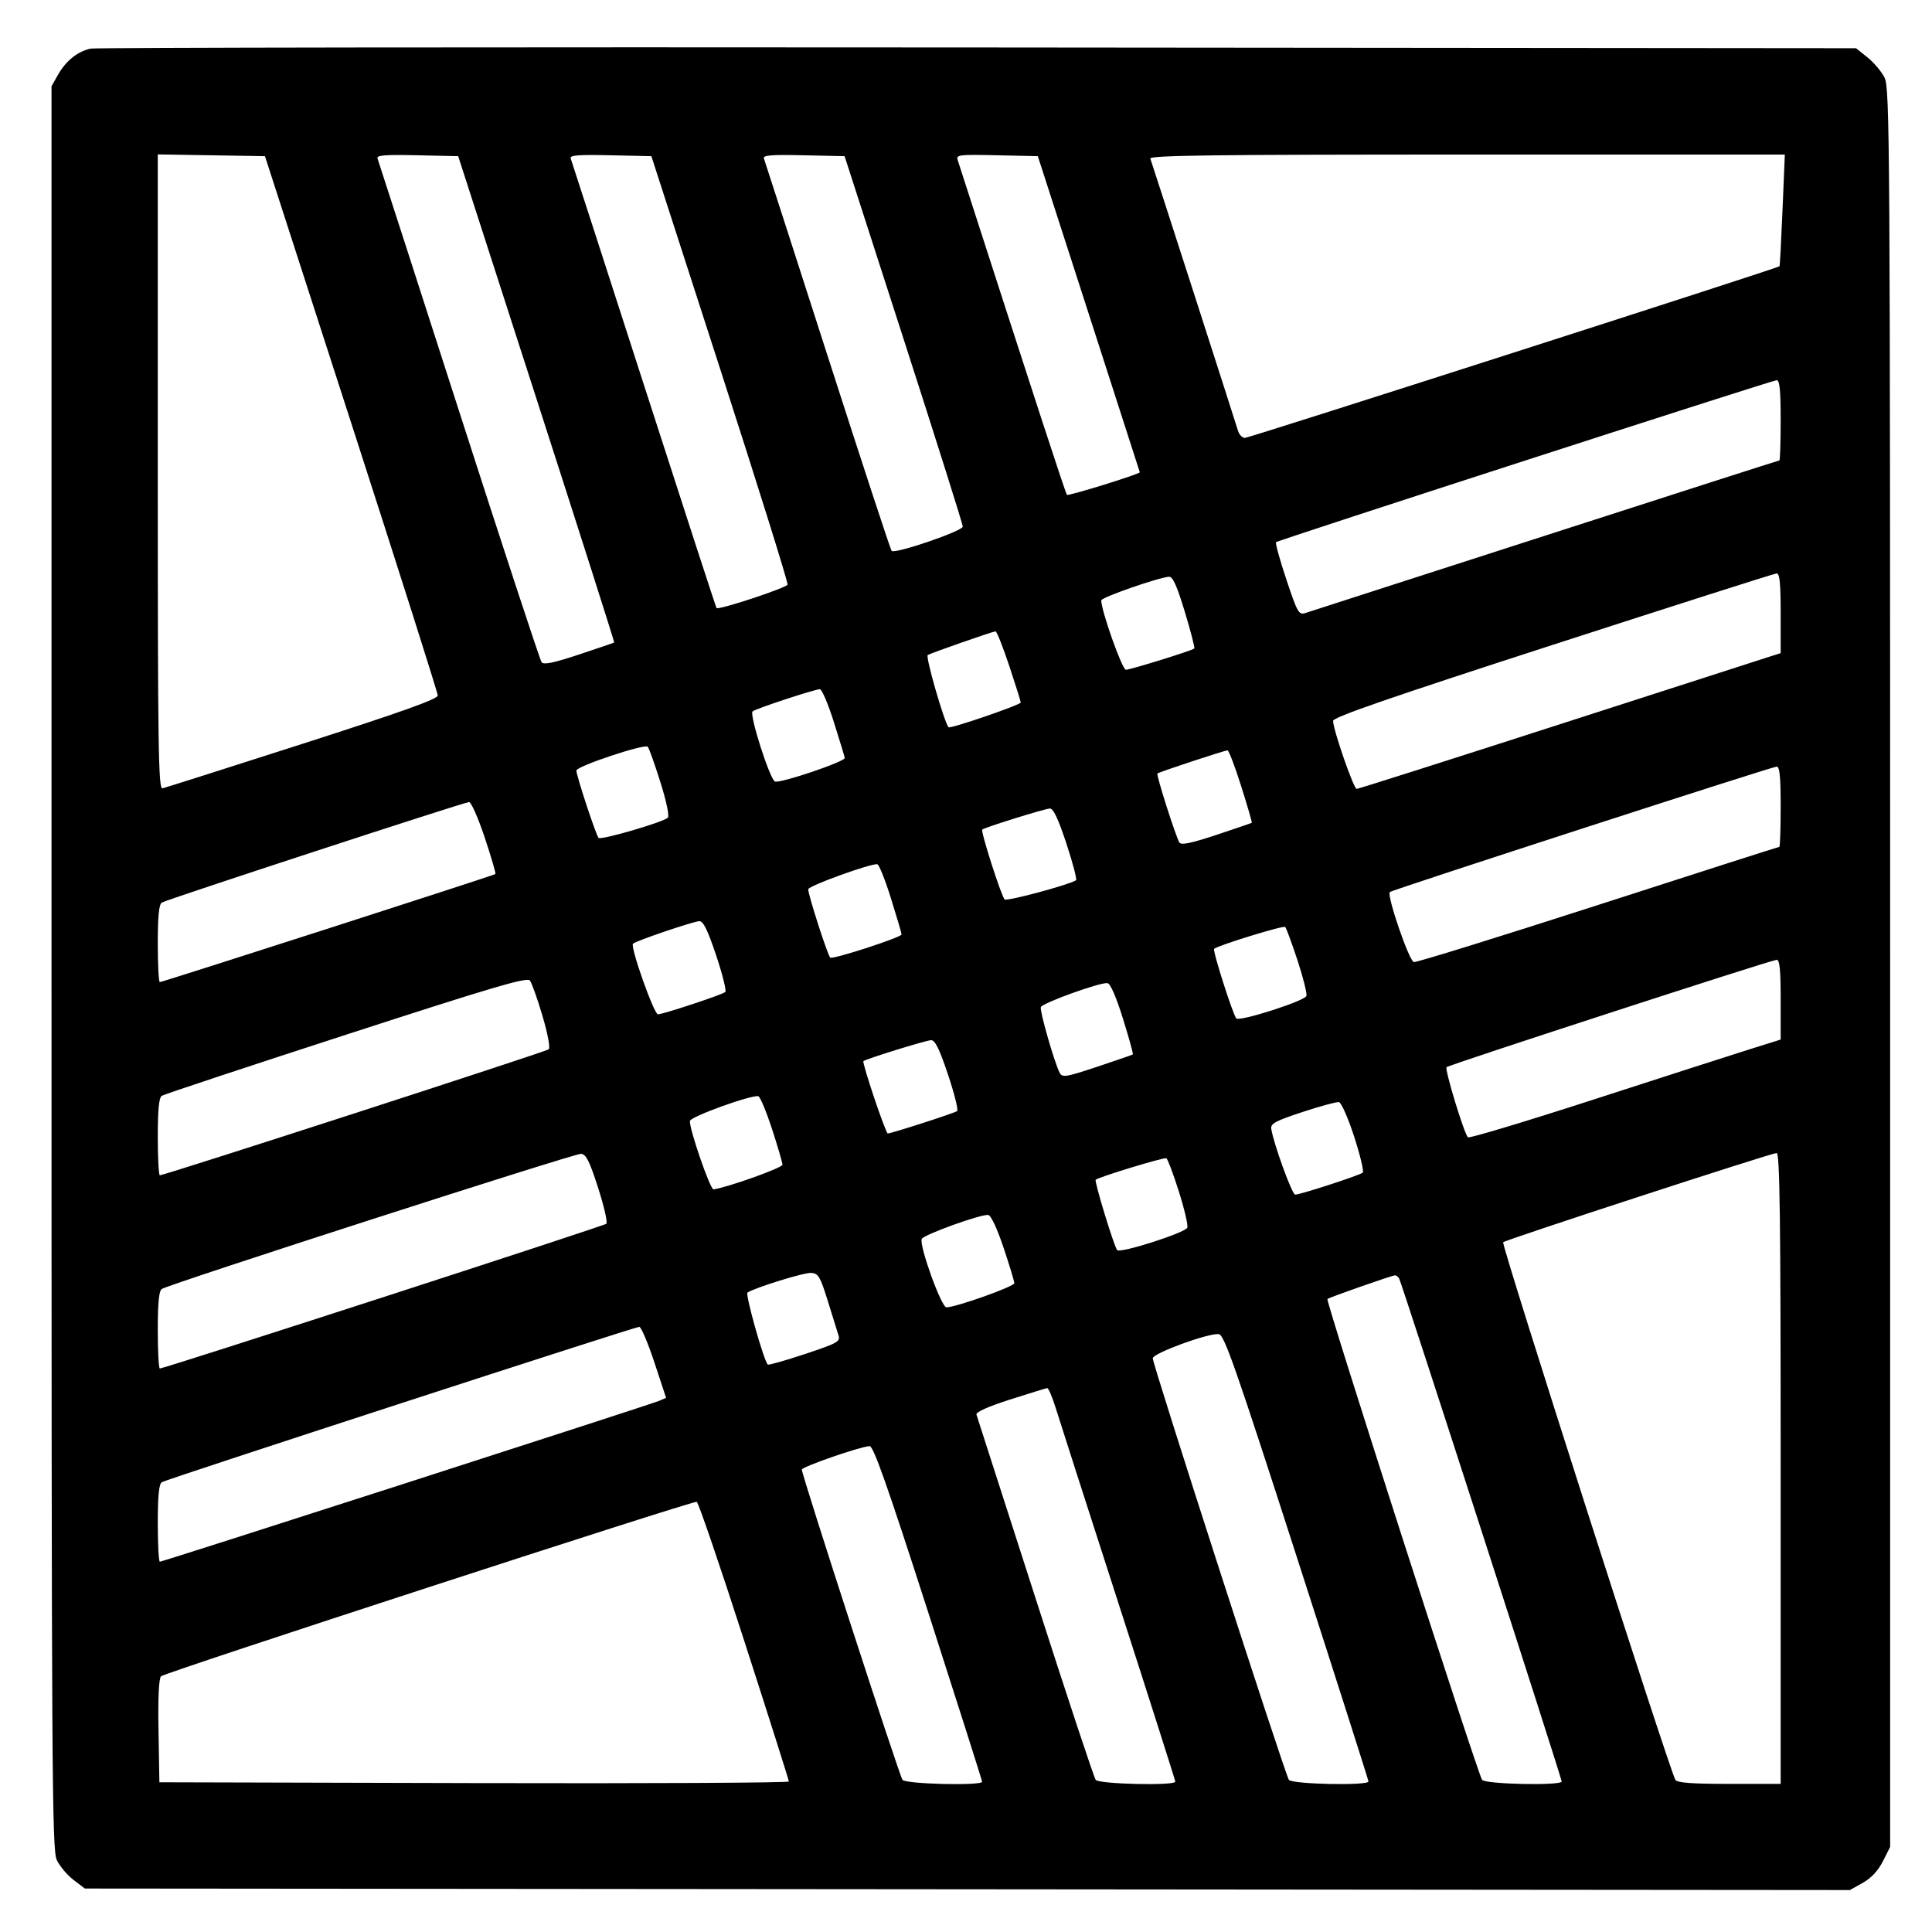
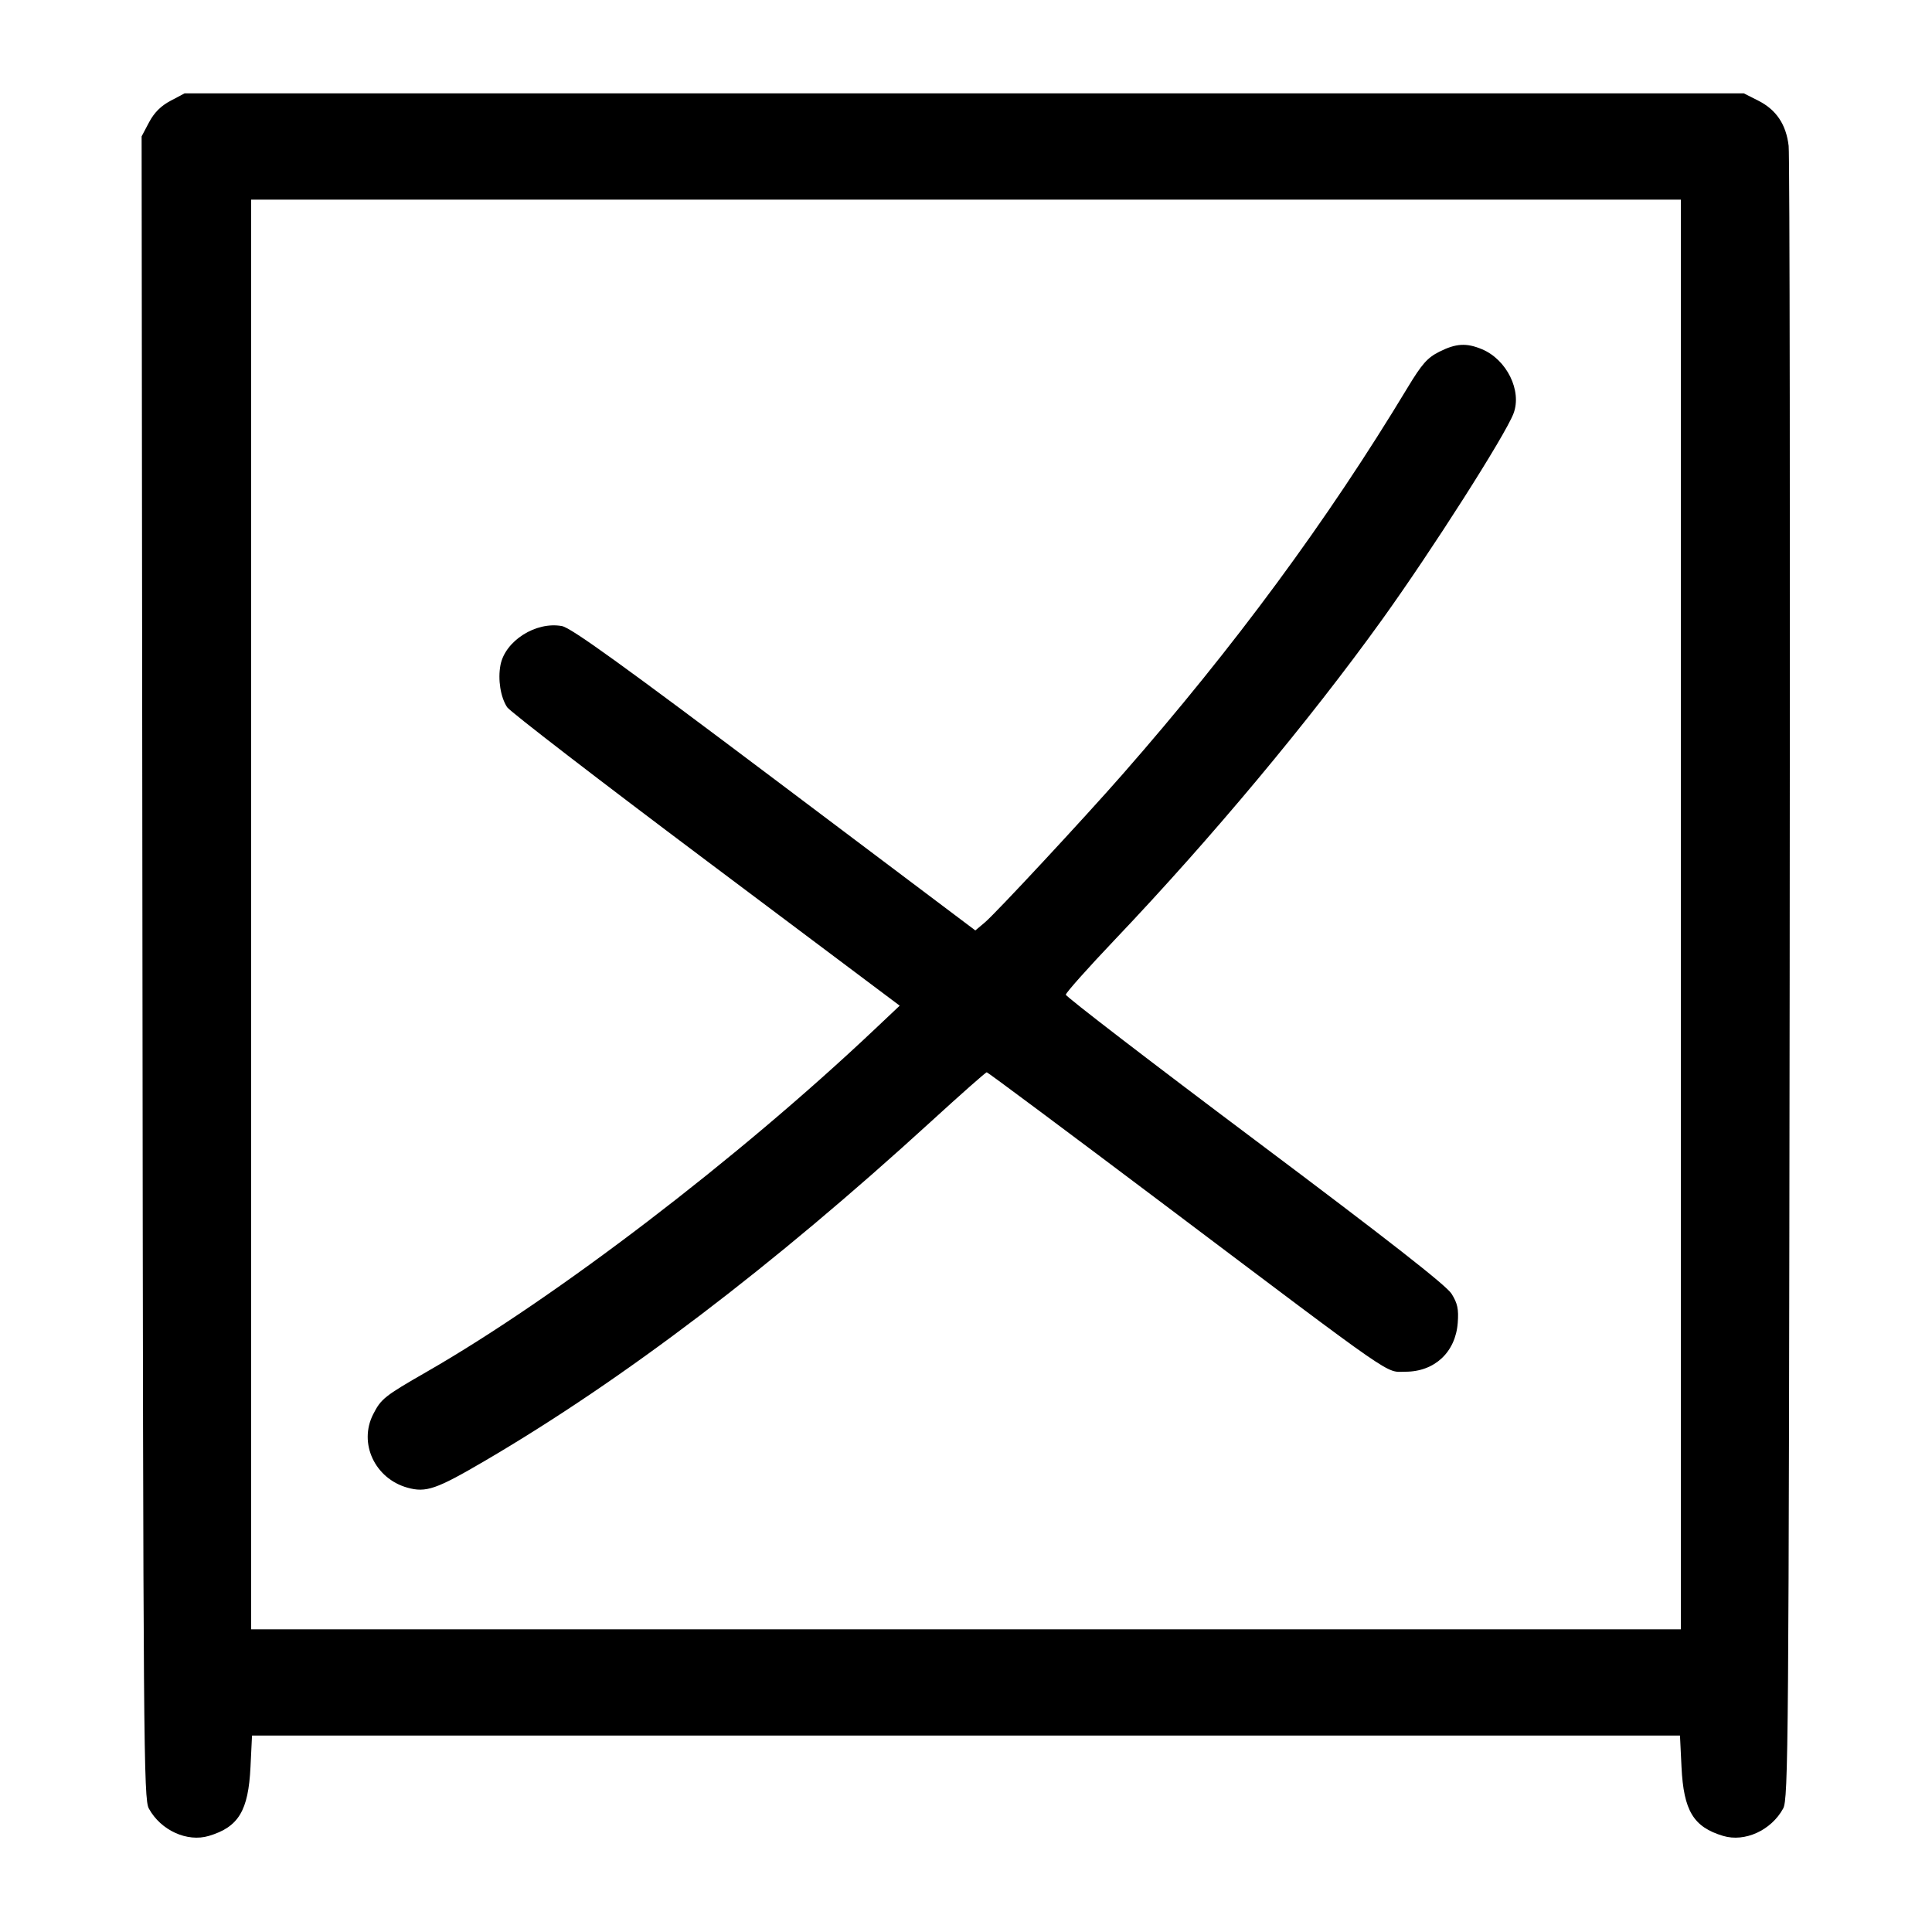
<svg xmlns="http://www.w3.org/2000/svg" width="1000" height="1000" viewBox="0 0 1000 1000" version="1.1" id="svg5">
-   <path d="M46.989 25.157 C 40.310 26.523,34.197 31.379,30.113 38.560 L 26.667 44.621 26.667 500.808 C 26.667 920.246,26.887 957.460,29.401 962.759 C 30.905 965.928,34.784 970.542,38.021 973.011 L 43.907 977.500 500.704 977.894 L 957.500 978.289 964.167 974.554 C 968.556 972.095,972.114 968.282,974.583 963.390 L 978.333 955.960 978.331 500.897 C 978.328 70.950,978.167 45.518,975.414 40.119 C 973.811 36.975,969.839 32.279,966.586 29.682 L 960.671 24.961 506.250 24.564 C 256.318 24.345,49.651 24.612,46.989 25.157 M181.859 219.167 C 206.453 295.250,226.582 358.625,226.591 360.000 C 226.602 361.829,207.802 368.541,156.574 385.000 C 118.056 397.375,85.445 407.742,84.104 408.039 C 81.978 408.509,81.667 387.576,81.667 244.249 L 81.667 79.919 109.405 80.376 L 137.143 80.833 181.859 219.167 M277.728 206.547 C 300.040 275.689,318.117 332.396,317.898 332.562 C 317.679 332.729,309.474 335.529,299.665 338.784 C 286.534 343.142,281.434 344.193,280.330 342.769 C 279.506 341.704,260.241 283.083,237.518 212.500 C 214.796 141.917,195.845 83.206,195.404 82.032 C 194.774 80.352,199.134 79.997,215.882 80.365 L 237.161 80.833 277.728 206.547 M372.709 190.833 C 392.266 251.333,407.986 301.628,407.641 302.599 C 407.037 304.302,371.955 315.880,370.879 314.732 C 370.587 314.421,353.665 262.417,333.274 199.167 C 312.883 135.917,295.840 83.206,295.401 82.032 C 294.774 80.352,299.134 79.997,315.878 80.365 L 337.151 80.833 372.709 190.833 M467.747 175.617 C 484.569 227.748,498.333 271.371,498.333 272.557 C 498.333 274.863,463.239 286.863,461.505 285.150 C 460.958 284.609,446.041 239.167,428.356 184.167 C 410.671 129.167,395.842 83.206,395.403 82.032 C 394.774 80.352,399.134 79.997,415.882 80.365 L 437.160 80.833 467.747 175.617 M563.548 162.500 C 578.054 207.417,589.940 244.292,589.961 244.446 C 590.086 245.344,552.968 256.857,552.252 256.141 C 551.550 255.439,536.468 209.227,495.701 82.866 C 494.811 80.110,496.254 79.932,515.959 80.366 L 537.175 80.833 563.548 162.500 M922.628 108.728 C 921.971 124.528,921.267 137.622,921.064 137.825 C 920.057 138.832,646.496 226.667,644.366 226.667 C 643.005 226.667,641.389 224.979,640.775 222.917 C 639.271 217.869,596.385 84.725,595.411 82.083 C 594.800 80.426,628.263 80.000,759.233 80.000 L 923.823 80.000 922.628 108.728 M921.667 217.500 C 921.667 228.958,921.365 238.333,920.996 238.333 C 920.627 238.333,866.065 255.850,799.746 277.258 C 733.427 298.667,677.550 316.695,675.575 317.321 C 672.260 318.370,671.510 317.035,665.819 299.957 C 662.428 289.782,660.020 281.092,660.466 280.645 C 661.518 279.593,916.839 196.977,919.583 196.800 C 921.146 196.700,921.667 201.873,921.667 217.500 M921.667 317.371 L 921.667 338.075 916.250 339.782 C 913.271 340.721,864.230 356.530,807.270 374.912 C 750.309 393.294,703.031 408.333,702.207 408.333 C 700.654 408.333,690.000 377.605,690.000 373.126 C 690.000 371.240,719.167 361.146,803.750 333.760 C 866.313 313.503,918.438 296.871,919.583 296.798 C 921.145 296.700,921.667 301.848,921.667 317.371 M613.267 316.695 C 616.328 326.795,618.532 335.336,618.166 335.676 C 617.006 336.754,585.059 346.667,582.745 346.667 C 580.850 346.667,570.000 316.095,570.000 310.757 C 570.000 309.224,599.561 298.919,605.101 298.520 C 607.010 298.383,609.185 303.223,613.267 316.695 M522.362 344.586 C 525.646 354.442,528.333 363.005,528.333 363.615 C 528.333 364.836,491.758 377.371,490.963 376.423 C 488.685 373.706,478.928 339.829,480.198 339.044 C 481.886 338.001,513.353 327.012,515.279 326.793 C 515.891 326.724,519.078 334.731,522.362 344.586 M431.609 373.750 C 434.573 383.146,437.111 391.490,437.249 392.292 C 437.573 394.174,403.892 405.571,401.133 404.512 C 398.505 403.504,387.752 369.885,389.526 368.223 C 390.966 366.874,421.385 356.841,424.360 356.734 C 425.384 356.697,428.646 364.354,431.609 373.750 M341.762 404.667 C 344.926 414.719,346.544 422.423,345.666 423.254 C 343.187 425.603,310.975 434.985,309.819 433.695 C 308.444 432.161,298.333 401.470,298.333 398.829 C 298.333 396.637,333.495 384.906,335.263 386.507 C 335.866 387.053,338.791 395.225,341.762 404.667 M642.441 406.944 C 645.683 417.180,648.147 425.699,647.917 425.876 C 647.688 426.053,639.446 428.871,629.603 432.138 C 616.606 436.452,611.370 437.543,610.480 436.123 C 608.601 433.126,598.375 401.069,599.075 400.370 C 599.806 399.638,633.631 388.469,635.358 388.389 C 636.013 388.358,639.200 396.708,642.441 406.944 M921.667 417.500 C 921.667 428.958,921.357 438.333,920.979 438.333 C 920.600 438.333,878.426 451.855,827.259 468.381 C 776.092 484.908,733.140 498.220,731.811 497.964 C 729.351 497.490,717.676 463.445,719.381 461.720 C 720.466 460.622,916.701 396.991,919.583 396.803 C 921.146 396.701,921.667 401.872,921.667 417.500 M250.868 433.438 C 254.247 443.579,256.747 452.116,256.423 452.408 C 255.655 453.100,84.100 508.333,82.719 508.333 C 82.140 508.333,81.667 499.378,81.667 488.432 C 81.667 474.391,82.277 468.133,83.741 467.182 C 86.082 465.660,239.760 415.381,242.779 415.149 C 243.849 415.067,247.489 423.297,250.868 433.438 M551.981 436.660 C 555.311 446.740,557.540 455.283,556.934 455.645 C 552.729 458.157,521.013 466.659,519.987 465.550 C 518.173 463.587,507.506 430.265,508.415 429.397 C 509.549 428.313,540.456 418.674,543.380 418.492 C 545.184 418.379,547.689 423.671,551.981 436.660 M461.204 465.129 C 464.190 474.683,466.641 483.025,466.650 483.666 C 466.671 485.142,431.316 496.647,429.744 495.675 C 428.539 494.930,418.333 463.286,418.333 460.295 C 418.333 458.543,451.264 446.637,454.136 447.351 C 455.037 447.575,458.217 455.575,461.204 465.129 M370.679 494.507 C 373.964 504.319,376.093 512.851,375.410 513.466 C 373.868 514.854,343.212 525.000,340.560 525.000 C 338.471 525.000,326.104 490.022,327.637 488.451 C 329.014 487.042,358.715 476.950,361.936 476.798 C 364.006 476.700,366.212 481.169,370.679 494.507 M671.616 497.140 C 674.566 506.109,676.619 514.387,676.178 515.536 C 675.172 518.157,641.546 528.917,639.911 527.141 C 638.163 525.241,627.523 491.905,628.415 491.119 C 630.468 489.309,664.308 478.891,665.209 479.792 C 665.783 480.365,668.666 488.171,671.616 497.140 M921.667 517.371 L 921.667 538.074 905.417 543.176 C 896.479 545.982,860.297 557.633,825.011 569.066 C 789.725 580.500,760.372 589.325,759.782 588.678 C 757.699 586.393,747.677 553.434,748.741 552.370 C 749.974 551.137,916.402 497.003,919.583 496.800 C 921.145 496.700,921.667 501.848,921.667 517.371 M280.784 525.812 C 283.528 535.105,284.880 542.373,284.006 543.136 C 282.605 544.359,85.118 608.333,82.744 608.333 C 82.152 608.333,81.667 599.378,81.667 588.432 C 81.667 574.360,82.276 568.135,83.746 567.182 C 84.890 566.440,127.828 552.203,179.163 535.543 C 255.640 510.724,272.821 505.663,274.278 507.527 C 275.256 508.778,278.183 517.006,280.784 525.812 M581.247 527.257 C 584.345 537.204,586.644 545.535,586.356 545.771 C 586.069 546.006,577.769 548.875,567.912 552.147 C 551.632 557.550,549.853 557.839,548.501 555.298 C 545.841 550.297,538.077 523.269,538.735 521.296 C 539.440 519.179,569.413 508.375,573.224 508.864 C 574.722 509.056,577.720 515.928,581.247 527.257 M490.679 556.174 C 493.964 565.986,496.093 574.494,495.410 575.082 C 494.247 576.081,461.429 586.667,459.495 586.667 C 458.411 586.667,446.083 550.009,446.911 549.247 C 448.143 548.112,479.296 538.464,481.936 538.400 C 483.990 538.351,486.248 542.941,490.679 556.174 M399.573 584.300 C 402.547 593.393,404.984 601.749,404.990 602.868 C 404.998 604.455,376.773 614.543,369.324 615.616 C 367.607 615.863,356.550 583.737,357.125 580.172 C 357.484 577.945,388.891 566.605,392.500 567.400 C 393.417 567.602,396.600 575.207,399.573 584.300 M700.908 588.299 C 704.021 597.905,706.028 606.293,705.367 606.938 C 704.006 608.268,673.103 618.333,670.382 618.333 C 668.775 618.333,659.222 592.055,658.004 584.286 C 657.579 581.577,660.120 580.208,674.167 575.577 C 683.333 572.555,691.827 570.252,693.041 570.458 C 694.255 570.664,697.795 578.693,700.908 588.299 M309.592 614.833 C 312.659 624.366,314.567 632.729,313.834 633.418 C 312.594 634.583,85.085 708.333,82.733 708.333 C 82.146 708.333,81.667 699.378,81.667 688.432 C 81.667 674.375,82.277 668.134,83.744 667.182 C 87.789 664.556,297.551 596.921,300.758 597.208 C 303.357 597.441,305.147 601.012,309.592 614.833 M921.667 760.000 L 921.667 923.333 895.098 923.333 C 875.674 923.333,868.167 922.773,867.182 921.250 C 864.307 916.809,776.936 644.100,778.031 642.988 C 779.305 641.694,916.219 597.022,919.583 596.802 C 921.237 596.695,921.667 630.372,921.667 760.000 M610.166 616.679 C 613.048 625.769,615.019 634.212,614.548 635.442 C 613.541 638.066,579.786 648.868,578.237 647.062 C 576.647 645.208,566.339 611.439,567.123 610.655 C 568.519 609.259,602.547 598.897,603.714 599.512 C 604.381 599.864,607.285 607.589,610.166 616.679 M519.435 645.769 C 522.496 654.901,525.000 663.179,525.000 664.165 C 525.000 665.915,494.771 676.667,489.852 676.667 C 487.252 676.667,475.816 645.051,477.063 641.310 C 477.769 639.194,507.727 628.370,511.518 628.862 C 512.917 629.043,516.125 635.895,519.435 645.769 M428.451 673.333 C 430.864 681.125,433.353 689.116,433.982 691.092 C 435.036 694.408,433.706 695.155,416.624 700.848 C 406.449 704.238,397.799 706.688,397.402 706.291 C 395.278 704.167,385.614 669.817,386.915 669.013 C 391.345 666.275,416.405 658.557,419.948 658.839 C 423.585 659.129,424.572 660.812,428.451 673.333 M724.163 661.661 C 725.370 663.614,808.302 920.243,808.321 922.083 C 808.344 924.346,768.908 923.549,767.127 921.250 C 764.920 918.401,686.097 673.348,687.073 672.371 C 687.863 671.582,719.858 660.360,721.985 660.126 C 722.618 660.057,723.599 660.748,724.163 661.661 M338.679 705.089 L 344.765 723.512 341.133 725.084 C 336.713 726.997,84.258 808.333,82.741 808.333 C 82.150 808.333,81.667 799.378,81.667 788.432 C 81.667 774.378,82.277 768.134,83.743 767.182 C 86.018 765.704,328.104 686.935,330.880 686.769 C 331.822 686.713,335.331 694.957,338.679 705.089 M671.199 805.833 C 691.607 869.083,708.312 921.396,708.319 922.083 C 708.345 924.347,668.908 923.549,667.132 921.250 C 665.231 918.789,596.667 706.470,596.667 703.045 C 596.667 700.471,625.174 690.020,630.796 690.533 C 633.640 690.792,639.174 706.585,671.199 805.833 M546.423 728.750 C 548.196 734.479,562.851 780.083,578.990 830.092 C 595.129 880.101,608.333 921.539,608.333 922.176 C 608.333 924.376,568.862 923.490,567.131 921.250 C 566.245 920.104,552.151 877.542,535.810 826.667 C 519.469 775.792,505.788 733.273,505.408 732.180 C 504.971 730.923,511.350 728.070,522.776 724.410 C 532.707 721.229,541.366 718.560,542.016 718.480 C 542.667 718.399,544.650 723.021,546.423 728.750 M480.504 834.721 C 495.810 882.234,508.333 921.609,508.333 922.221 C 508.333 924.391,468.840 923.460,467.132 921.250 C 465.497 919.134,414.976 763.427,415.029 760.670 C 415.058 759.206,444.928 748.838,450.087 748.502 C 452.068 748.373,459.202 768.597,480.504 834.721 M385.197 849.238 C 397.903 888.615,408.307 921.400,408.316 922.092 C 408.326 922.784,335.021 923.159,245.417 922.925 L 82.500 922.500 82.040 895.960 C 81.741 878.773,82.206 868.794,83.358 867.642 C 85.278 865.722,358.205 776.833,360.631 777.338 C 361.436 777.506,372.491 809.861,385.197 849.238 " stroke="none" fill-rule="evenodd" fill="#000000" />
+   <path d="M88.267 52.171 C 83.297 54.799,79.795 58.306,77.156 63.296 L 73.302 70.584 73.734 500.708 C 74.141 904.839,74.341 931.152,77.050 936.103 C 83.233 947.402,96.885 953.627,108.108 950.265 C 123.485 945.657,128.555 937.262,129.656 914.583 L 130.446 898.333 500.000 898.333 L 869.554 898.333 870.344 914.583 C 871.445 937.262,876.515 945.657,891.892 950.265 C 903.115 953.627,916.767 947.402,922.950 936.103 C 925.658 931.153,925.863 905.124,926.328 507.500 C 926.599 274.667,926.363 80.267,925.801 75.501 C 924.494 64.392,919.387 56.800,910.050 52.083 L 902.627 48.333 499.076 48.333 L 95.524 48.333 88.267 52.171 M870.000 473.333 L 870.000 843.333 500.000 843.333 L 130.000 843.333 130.000 473.333 L 130.000 103.333 500.000 103.333 L 870.000 103.333 870.000 473.333 M744.936 182.083 C 738.773 185.192,735.951 188.400,728.450 200.833 C 687.055 269.447,638.919 334.740,581.054 400.767 C 560.989 423.663,515.401 472.699,509.799 477.413 L 504.836 481.590 400.973 403.412 C 322.406 344.274,295.597 324.950,290.895 324.068 C 277.407 321.538,261.394 331.709,259.030 344.308 C 257.635 351.745,259.082 360.851,262.485 366.045 C 263.936 368.259,310.249 403.925,365.403 445.302 L 465.683 520.534 452.425 533.058 C 381.779 599.789,287.800 671.617,220.833 710.065 C 199.031 722.582,197.251 723.993,193.156 732.017 C 185.502 747.013,194.016 765.291,210.851 770.005 C 220.489 772.704,225.805 770.870,250.833 756.211 C 322.749 714.091,400.036 655.311,481.976 580.418 C 497.272 566.438,510.212 555.000,510.733 555.000 C 511.253 555.000,552.450 585.710,602.282 623.246 C 725.058 715.724,716.801 710.000,727.429 710.000 C 742.572 710.000,753.410 699.864,754.531 684.652 C 755.051 677.594,754.414 674.605,751.340 669.680 C 748.634 665.343,718.587 641.841,649.583 590.089 C 595.729 549.699,551.667 515.843,551.667 514.853 C 551.667 513.863,563.197 500.929,577.289 486.110 C 627.007 433.829,677.655 373.168,715.284 320.833 C 741.027 285.030,779.059 225.392,783.385 214.043 C 787.856 202.316,779.915 186.128,767.055 180.755 C 759.011 177.394,753.590 177.720,744.936 182.083 " stroke="none" fill-rule="evenodd" fill="#000000" />
</svg>
